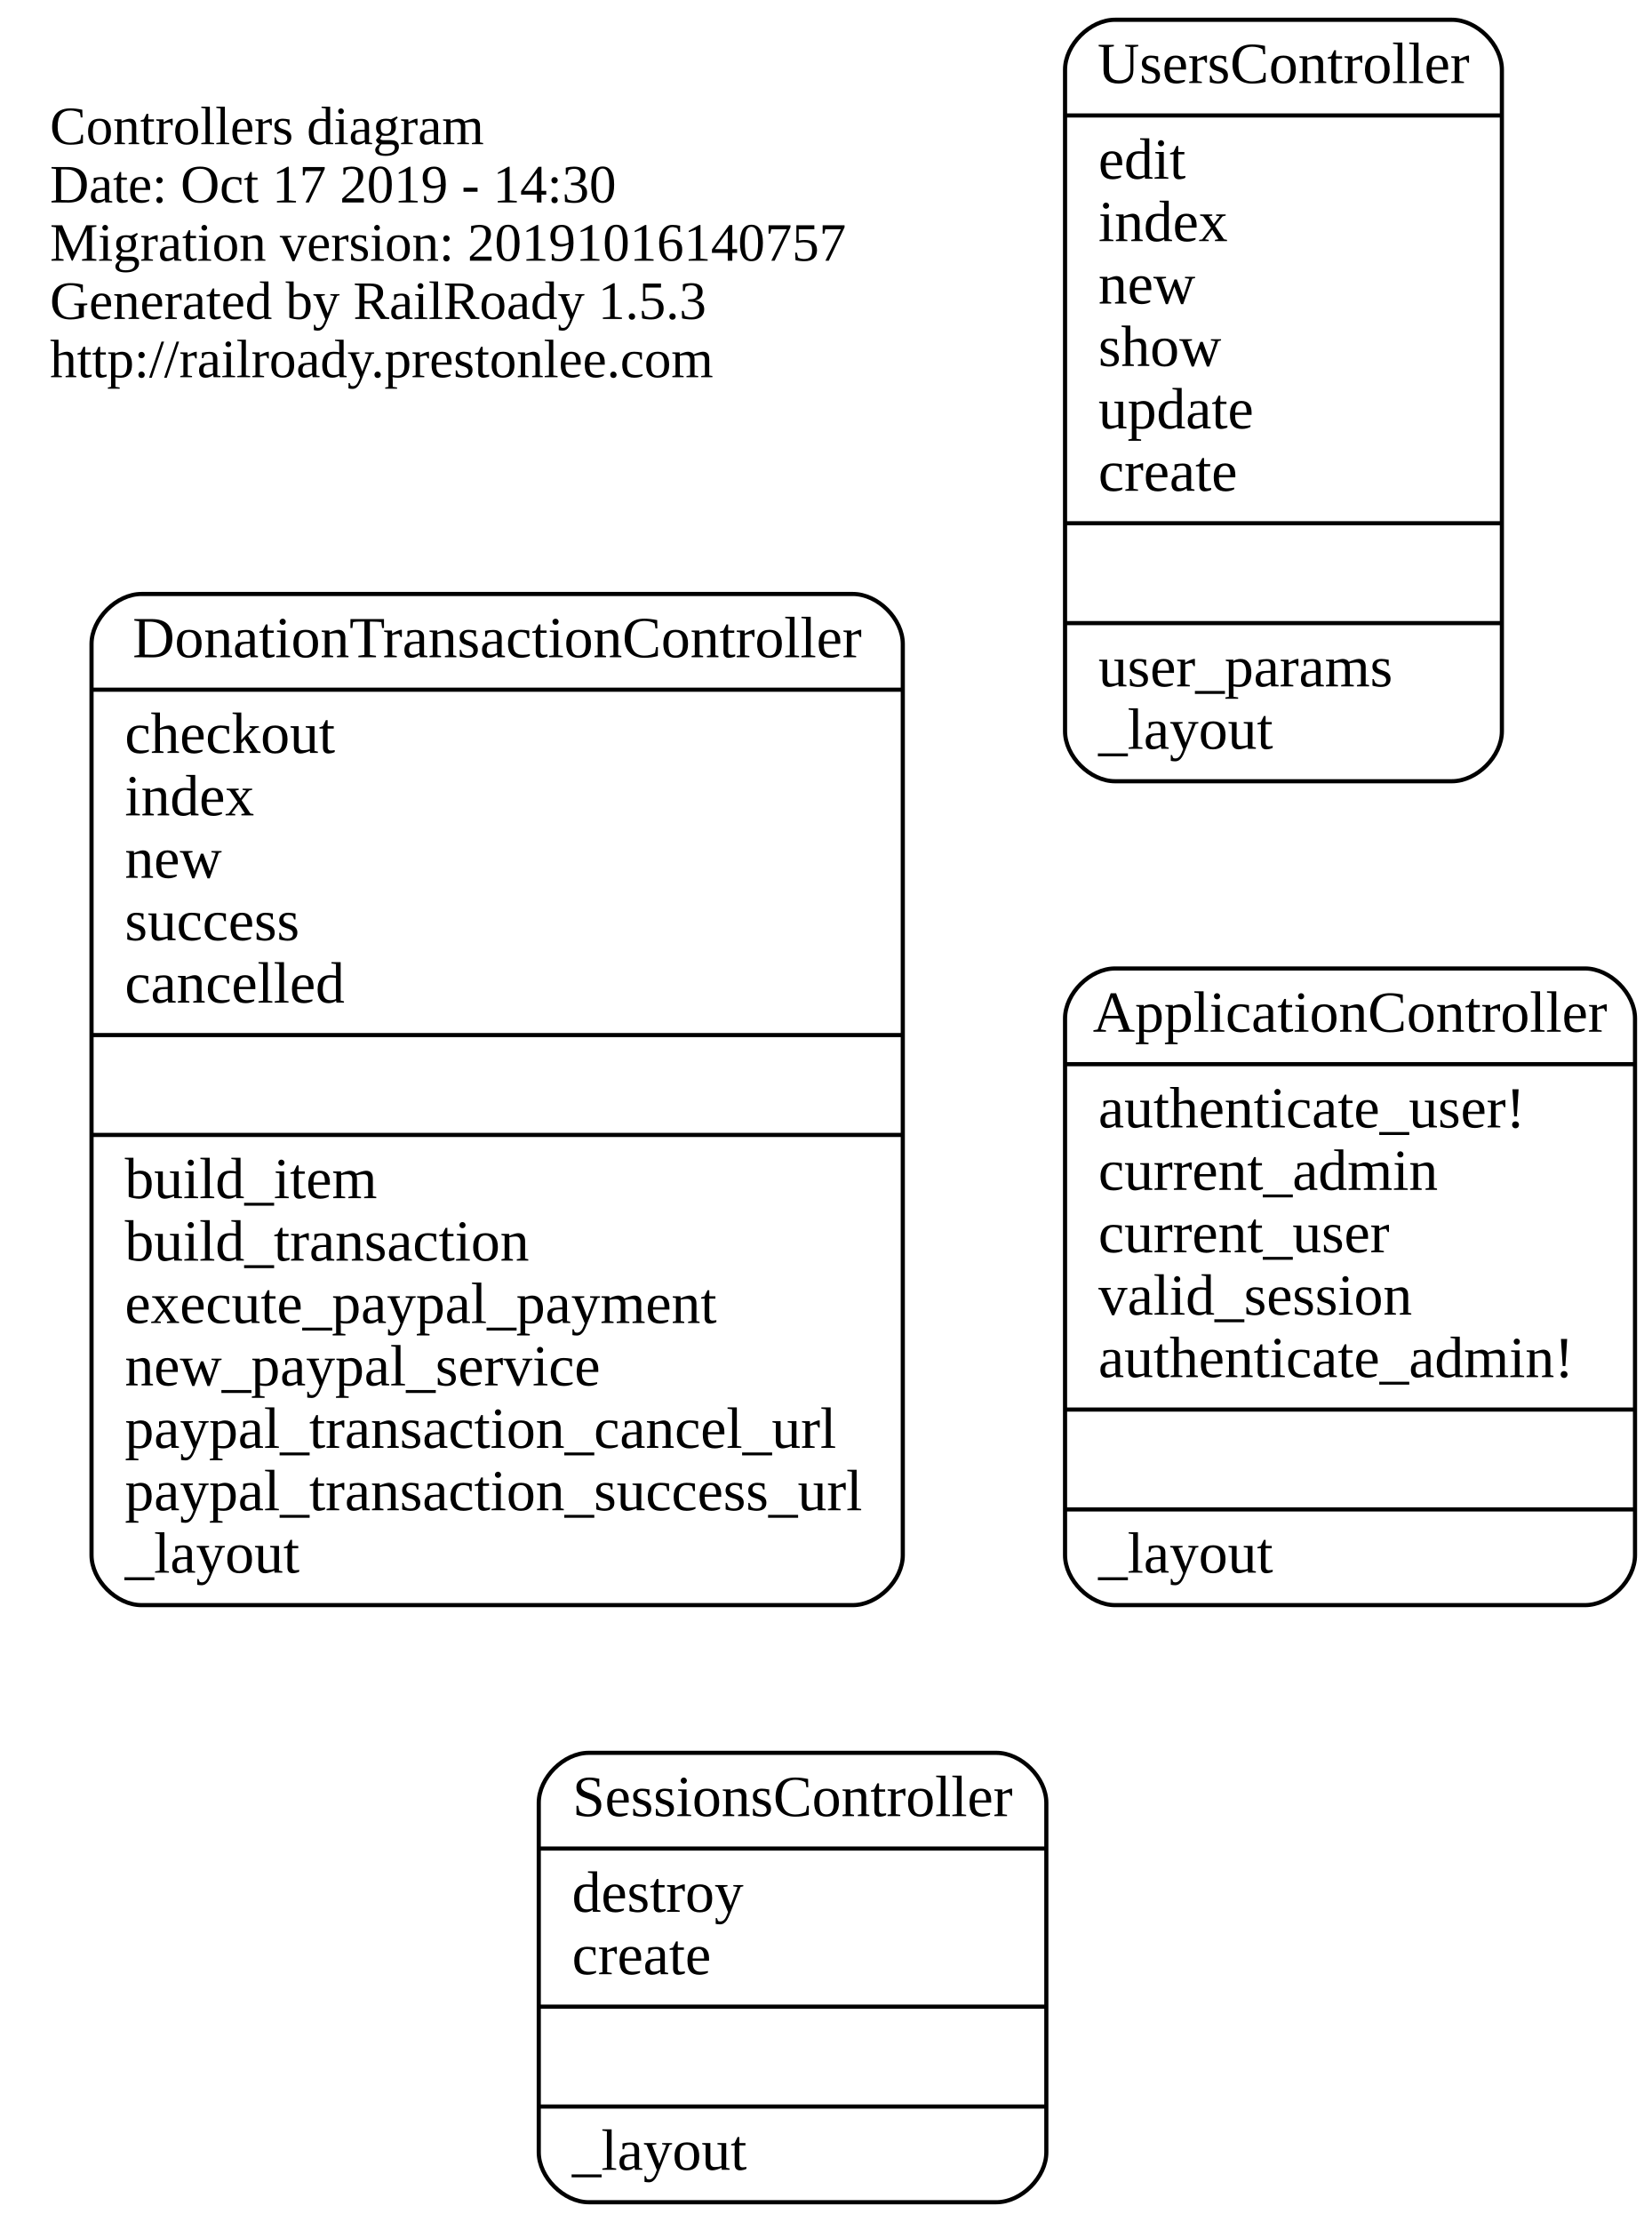
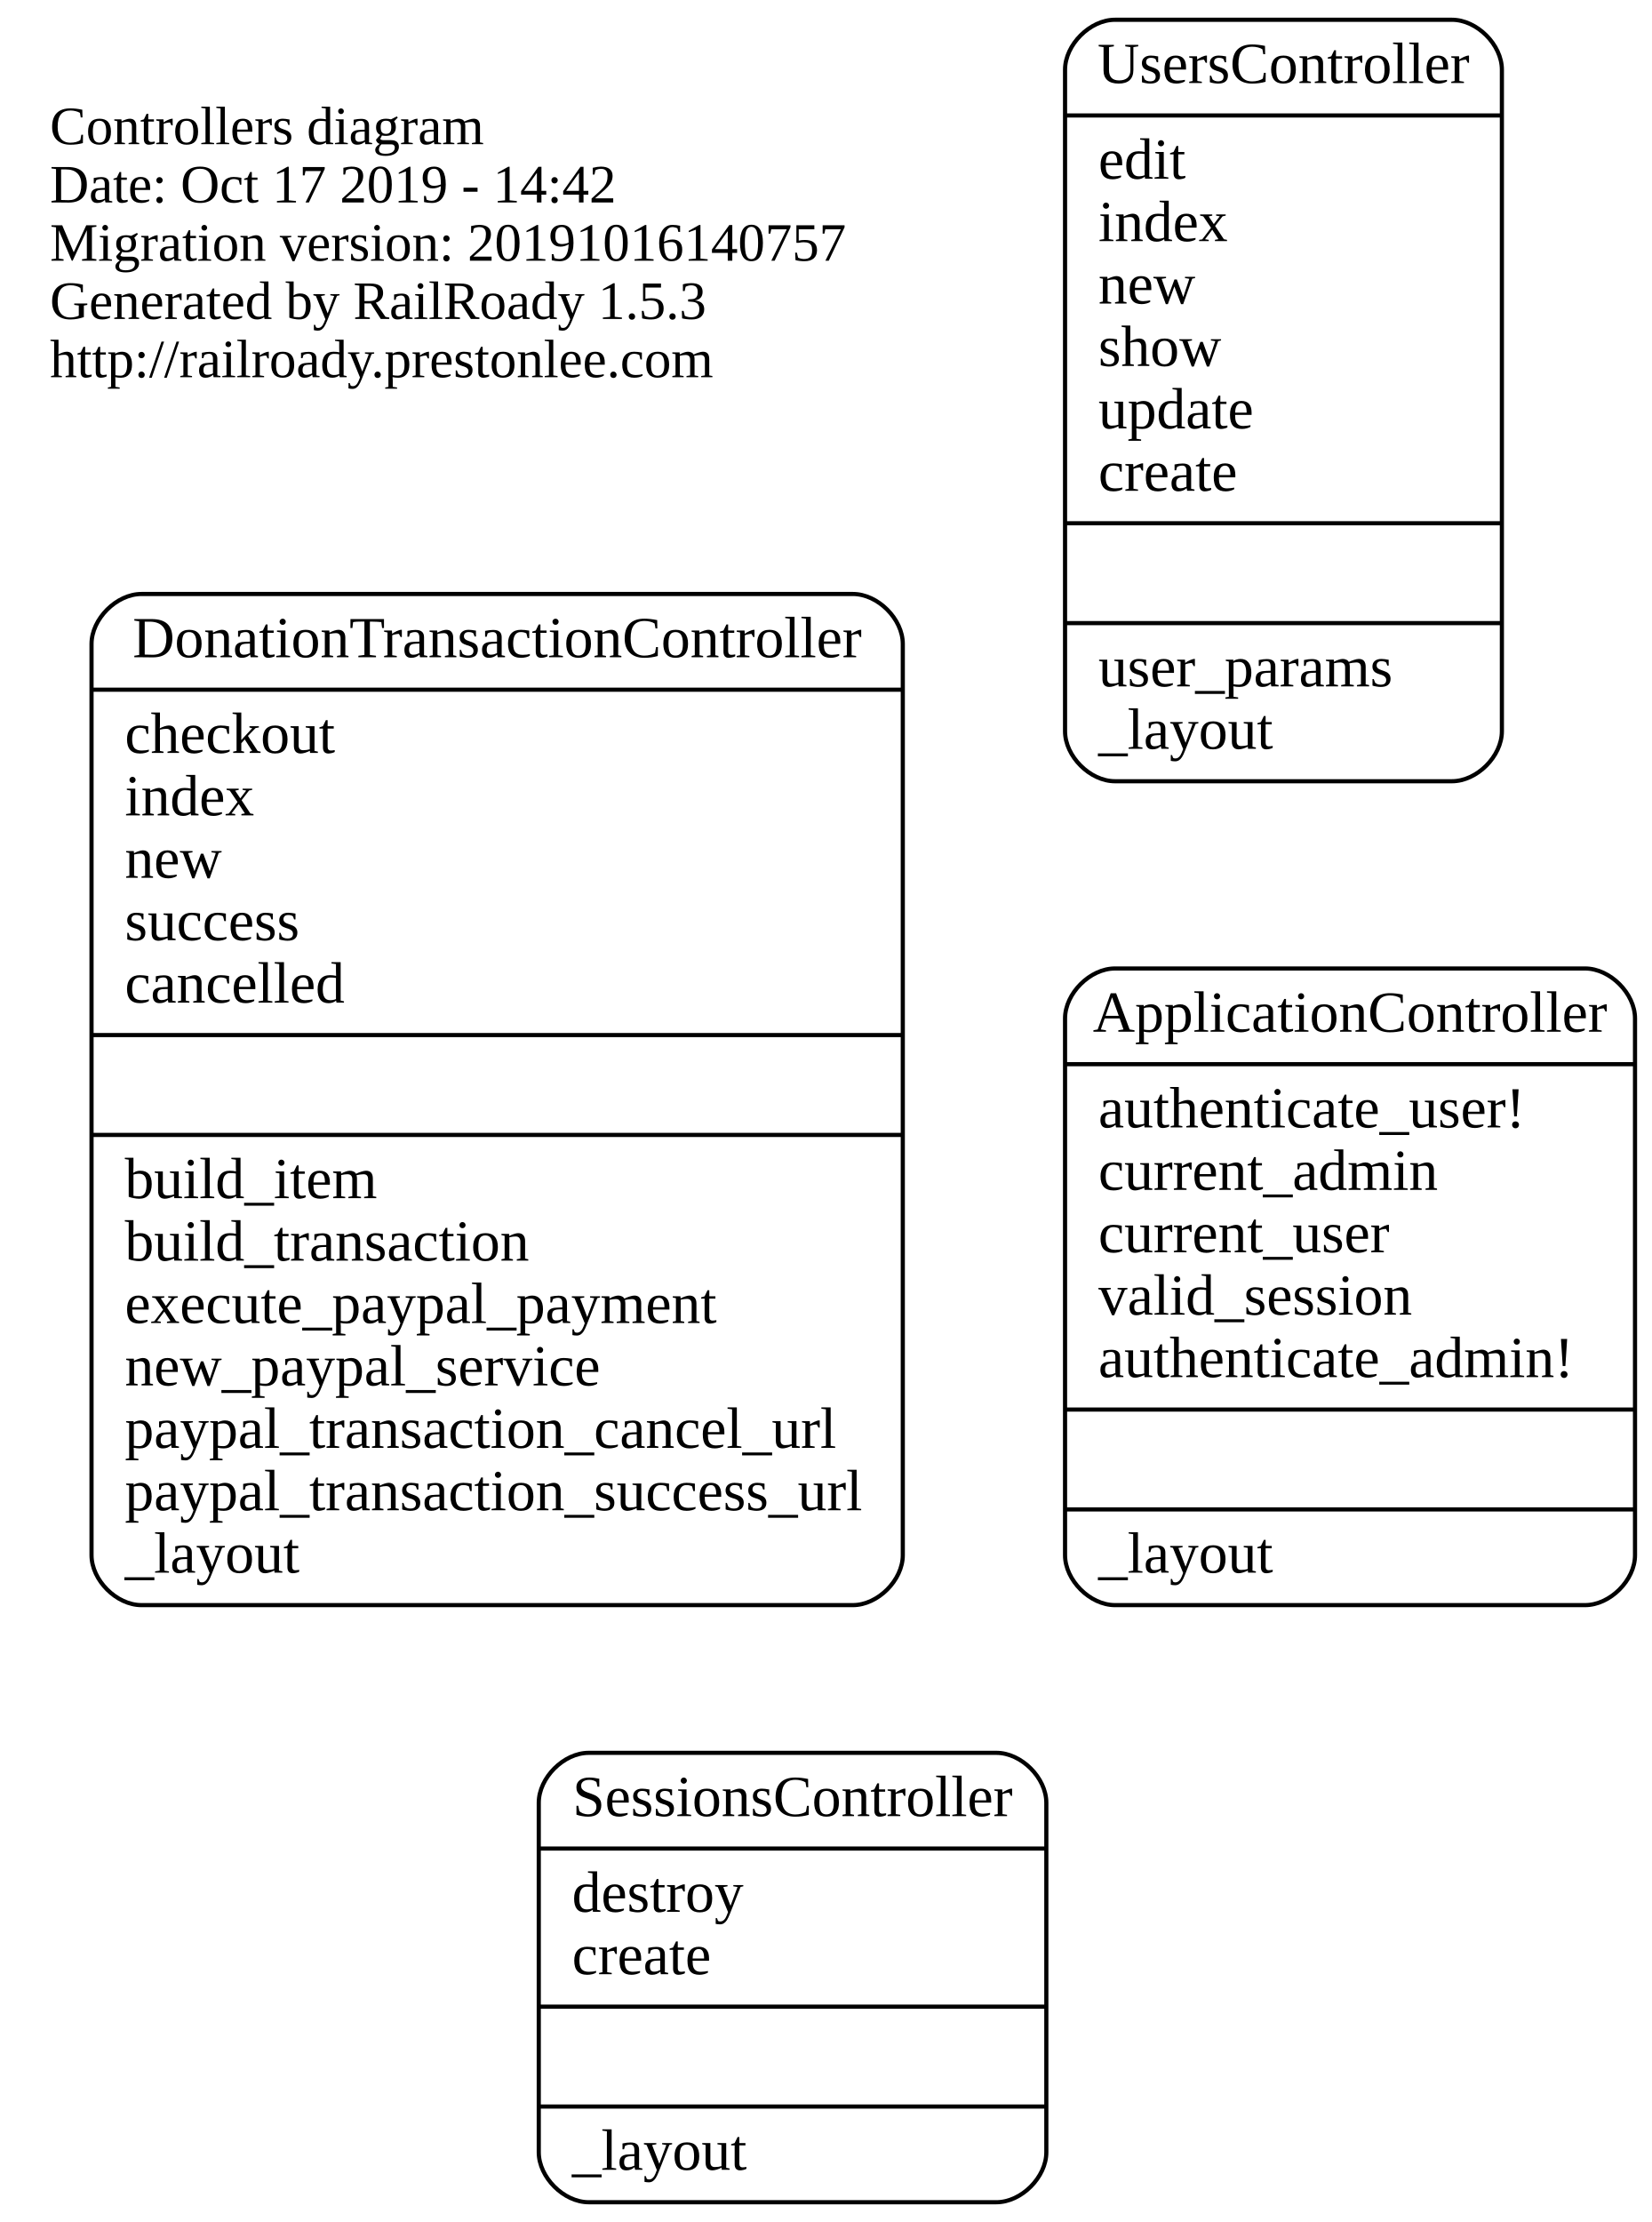
<svg xmlns="http://www.w3.org/2000/svg" width="397pt" height="534pt" viewBox="0.00 0.00 397.00 533.50">
  <g id="graph0" class="graph" transform="scale(1 1) rotate(0) translate(129.5 260)">
    <polygon fill="none" stroke="none" points="-129.5,273.5 -129.5,-260 267.5,-260 267.5,273.5 -129.5,273.5" />
    <g id="node1" class="node">
      <text text-anchor="start" x="-117.5" y="-225.6" font-family="Times New Roman,serif" font-size="13.00">Controllers diagram</text>
-       <text text-anchor="start" x="-117.5" y="-211.6" font-family="Times New Roman,serif" font-size="13.00">Date: Oct 17 2019 - 14:30</text>
+       <text text-anchor="start" x="-117.5" y="-211.6" font-family="Times New Roman,serif" font-size="13.00">Date: Oct 17 2019 - 14:42</text>
      <text text-anchor="start" x="-117.5" y="-197.6" font-family="Times New Roman,serif" font-size="13.00">Migration version: 20191016140757</text>
      <text text-anchor="start" x="-117.5" y="-183.6" font-family="Times New Roman,serif" font-size="13.00">Generated by RailRoady 1.5.3</text>
      <text text-anchor="start" x="-117.5" y="-169.6" font-family="Times New Roman,serif" font-size="13.00">http://railroady.prestonlee.com</text>
    </g>
    <g id="node2" class="node">
      <path fill="none" stroke="black" d="M138.5,125.5C138.5,125.5 251.5,125.5 251.5,125.5 257.5,125.5 263.5,119.5 263.5,113.5 263.5,113.5 263.5,-15.5 263.5,-15.5 263.5,-21.5 257.5,-27.5 251.5,-27.5 251.5,-27.5 138.5,-27.5 138.5,-27.5 132.5,-27.5 126.5,-21.5 126.5,-15.5 126.5,-15.5 126.5,113.5 126.5,113.5 126.5,119.5 132.5,125.5 138.5,125.5" />
      <text text-anchor="middle" x="195" y="-12.3" font-family="Times New Roman,serif" font-size="14.00">ApplicationController</text>
      <polyline fill="none" stroke="black" points="126.5,-4.5 263.5,-4.5 " />
      <text text-anchor="start" x="134.5" y="10.7" font-family="Times New Roman,serif" font-size="14.00">authenticate_user!</text>
      <text text-anchor="start" x="134.5" y="25.7" font-family="Times New Roman,serif" font-size="14.00">current_admin</text>
      <text text-anchor="start" x="134.5" y="40.7" font-family="Times New Roman,serif" font-size="14.00">current_user</text>
      <text text-anchor="start" x="134.5" y="55.7" font-family="Times New Roman,serif" font-size="14.00">valid_session</text>
      <text text-anchor="start" x="134.5" y="70.7" font-family="Times New Roman,serif" font-size="14.00">authenticate_admin!</text>
      <polyline fill="none" stroke="black" points="126.5,78.5 263.5,78.5 " />
      <polyline fill="none" stroke="black" points="126.5,102.5 263.5,102.5 " />
      <text text-anchor="start" x="134.5" y="117.7" font-family="Times New Roman,serif" font-size="14.00">_layout</text>
    </g>
    <g id="node3" class="node">
      <path fill="none" stroke="black" d="M-95.5,125.5C-95.5,125.5 75.5,125.5 75.5,125.5 81.5,125.5 87.5,119.5 87.5,113.5 87.5,113.5 87.5,-105.5 87.5,-105.5 87.5,-111.5 81.5,-117.5 75.5,-117.5 75.5,-117.5 -95.5,-117.5 -95.5,-117.5 -101.5,-117.5 -107.5,-111.5 -107.5,-105.5 -107.5,-105.5 -107.5,113.5 -107.5,113.5 -107.5,119.5 -101.5,125.5 -95.5,125.5" />
      <text text-anchor="middle" x="-10" y="-102.3" font-family="Times New Roman,serif" font-size="14.00">DonationTransactionController</text>
      <polyline fill="none" stroke="black" points="-107.5,-94.5 87.5,-94.5 " />
      <text text-anchor="start" x="-99.5" y="-79.3" font-family="Times New Roman,serif" font-size="14.00">checkout</text>
      <text text-anchor="start" x="-99.5" y="-64.3" font-family="Times New Roman,serif" font-size="14.00">index</text>
      <text text-anchor="start" x="-99.5" y="-49.3" font-family="Times New Roman,serif" font-size="14.00">new</text>
      <text text-anchor="start" x="-99.5" y="-34.3" font-family="Times New Roman,serif" font-size="14.00">success</text>
      <text text-anchor="start" x="-99.5" y="-19.3" font-family="Times New Roman,serif" font-size="14.00">cancelled</text>
      <polyline fill="none" stroke="black" points="-107.5,-11.5 87.5,-11.5 " />
      <polyline fill="none" stroke="black" points="-107.5,12.5 87.5,12.5 " />
      <text text-anchor="start" x="-99.5" y="27.7" font-family="Times New Roman,serif" font-size="14.00">build_item</text>
      <text text-anchor="start" x="-99.5" y="42.7" font-family="Times New Roman,serif" font-size="14.00">build_transaction</text>
      <text text-anchor="start" x="-99.5" y="57.7" font-family="Times New Roman,serif" font-size="14.00">execute_paypal_payment</text>
      <text text-anchor="start" x="-99.5" y="72.7" font-family="Times New Roman,serif" font-size="14.00">new_paypal_service</text>
      <text text-anchor="start" x="-99.5" y="87.7" font-family="Times New Roman,serif" font-size="14.00">paypal_transaction_cancel_url</text>
      <text text-anchor="start" x="-99.5" y="102.7" font-family="Times New Roman,serif" font-size="14.00">paypal_transaction_success_url</text>
      <text text-anchor="start" x="-99.5" y="117.7" font-family="Times New Roman,serif" font-size="14.00">_layout</text>
    </g>
    <g id="node4" class="node">
      <path fill="none" stroke="black" d="M12,269C12,269 110,269 110,269 116,269 122,263 122,257 122,257 122,173 122,173 122,167 116,161 110,161 110,161 12,161 12,161 6,161 0,167 0,173 0,173 0,257 0,257 0,263 6,269 12,269" />
      <text text-anchor="middle" x="61" y="176.2" font-family="Times New Roman,serif" font-size="14.00">SessionsController</text>
      <polyline fill="none" stroke="black" points="0,184 122,184 " />
      <text text-anchor="start" x="8" y="199.2" font-family="Times New Roman,serif" font-size="14.00">destroy</text>
      <text text-anchor="start" x="8" y="214.2" font-family="Times New Roman,serif" font-size="14.00">create</text>
      <polyline fill="none" stroke="black" points="0,222 122,222 " />
      <polyline fill="none" stroke="black" points="0,246 122,246 " />
      <text text-anchor="start" x="8" y="261.2" font-family="Times New Roman,serif" font-size="14.00">_layout</text>
    </g>
    <g id="node5" class="node">
      <path fill="none" stroke="black" d="M138.5,-72.5C138.5,-72.5 219.5,-72.5 219.5,-72.5 225.5,-72.5 231.5,-78.5 231.5,-84.5 231.5,-84.5 231.5,-243.5 231.5,-243.5 231.5,-249.5 225.5,-255.5 219.5,-255.5 219.5,-255.5 138.5,-255.5 138.5,-255.5 132.5,-255.5 126.5,-249.5 126.5,-243.5 126.5,-243.5 126.5,-84.5 126.5,-84.5 126.5,-78.5 132.5,-72.5 138.5,-72.5" />
      <text text-anchor="middle" x="179" y="-240.3" font-family="Times New Roman,serif" font-size="14.00">UsersController</text>
      <polyline fill="none" stroke="black" points="126.5,-232.5 231.5,-232.5 " />
      <text text-anchor="start" x="134.5" y="-217.3" font-family="Times New Roman,serif" font-size="14.00">edit</text>
      <text text-anchor="start" x="134.5" y="-202.3" font-family="Times New Roman,serif" font-size="14.00">index</text>
      <text text-anchor="start" x="134.5" y="-187.3" font-family="Times New Roman,serif" font-size="14.00">new</text>
      <text text-anchor="start" x="134.5" y="-172.3" font-family="Times New Roman,serif" font-size="14.00">show</text>
      <text text-anchor="start" x="134.5" y="-157.3" font-family="Times New Roman,serif" font-size="14.00">update</text>
      <text text-anchor="start" x="134.5" y="-142.3" font-family="Times New Roman,serif" font-size="14.00">create</text>
      <polyline fill="none" stroke="black" points="126.5,-134.5 231.5,-134.5 " />
      <polyline fill="none" stroke="black" points="126.5,-110.5 231.5,-110.5 " />
      <text text-anchor="start" x="134.5" y="-95.3" font-family="Times New Roman,serif" font-size="14.00">user_params</text>
      <text text-anchor="start" x="134.5" y="-80.3" font-family="Times New Roman,serif" font-size="14.00">_layout</text>
    </g>
  </g>
</svg>
